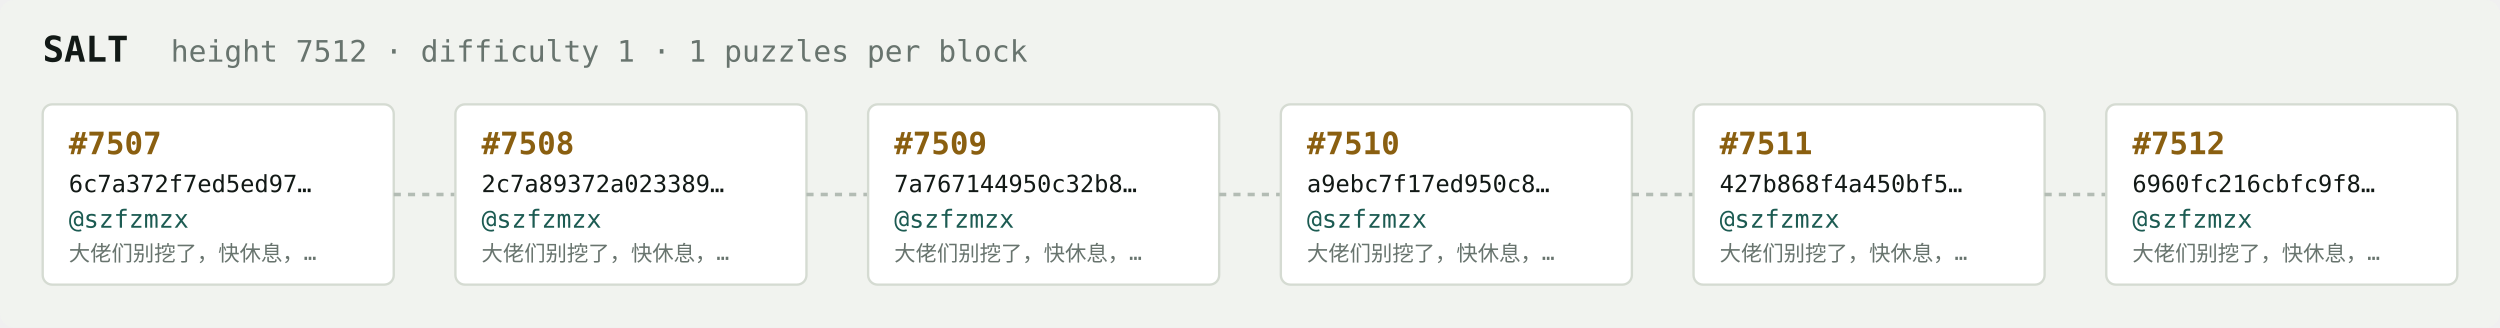
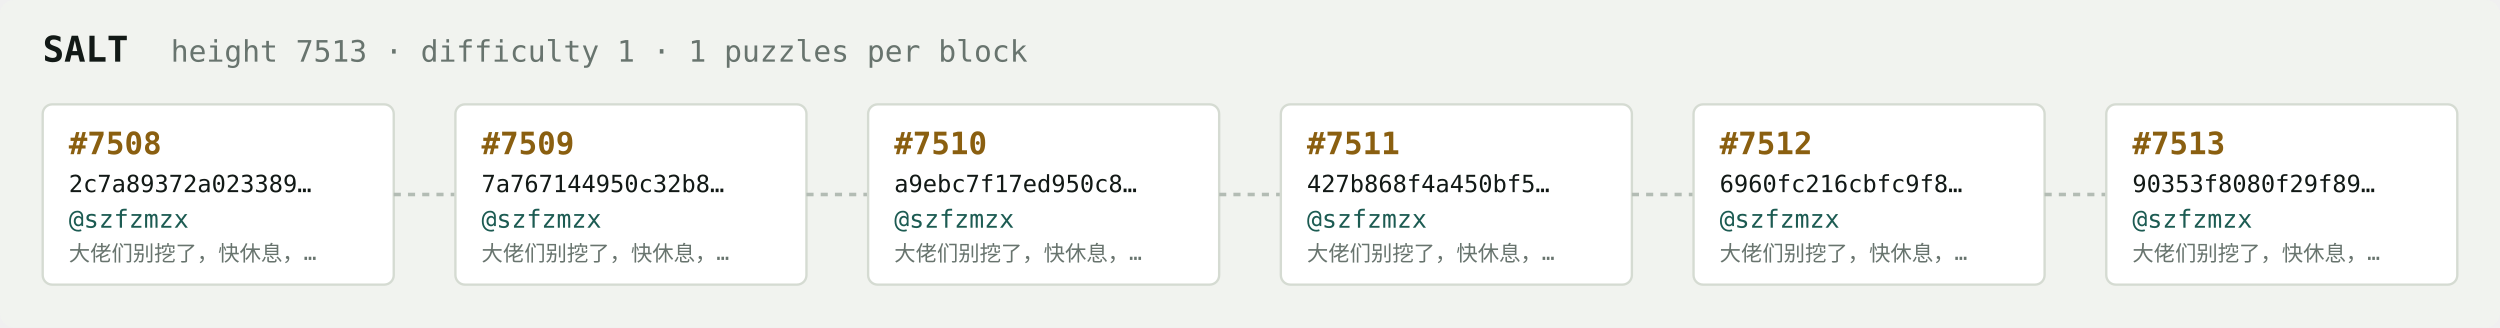
<svg xmlns="http://www.w3.org/2000/svg" width="1054" height="138" viewBox="0 0 1054 138" font-family="ui-monospace,SFMono-Regular,Menlo,monospace">
  <rect fill="#f1f3ef" width="1054" height="138" rx="6" />
  <text x="18" y="26" fill="#121916" font-size="15" font-weight="700">SALT</text>
-   <text x="72" y="26" fill="#68746e" font-size="12.5">height 7512 · difficulty 1 · 1 puzzles per block</text>
+   <text x="72" y="26" fill="#68746e" font-size="12.5">height 7513 · difficulty 1 · 1 puzzles per block</text>
  <rect x="18" y="44" width="148" height="76" rx="4" fill="#ffffff" stroke="#d5dbd2" stroke-width="1" />
-   <text x="29" y="65" fill="#8a5f10" font-size="13" font-weight="700">#7507</text>
-   <text x="29" y="81" fill="#121916" font-size="10">6c7a372f7ed5ed97…</text>
+   <text x="29" y="65" fill="#8a5f10" font-size="13" font-weight="700">#7508</text>
+   <text x="29" y="81" fill="#121916" font-size="10">2c7a89372a023389…</text>
  <text x="29" y="96" fill="#1c5b52" font-size="10.5">@szfzmzx</text>
  <text x="29" y="110" fill="#68746e" font-size="9">大佬们别挖了，快休息，…</text>
  <line x1="166" y1="82.0" x2="192" y2="82.0" stroke="#b3bcb4" stroke-width="1.5" stroke-dasharray="3 3" />
  <rect x="192" y="44" width="148" height="76" rx="4" fill="#ffffff" stroke="#d5dbd2" stroke-width="1" />
-   <text x="203" y="65" fill="#8a5f10" font-size="13" font-weight="700">#7508</text>
-   <text x="203" y="81" fill="#121916" font-size="10">2c7a89372a023389…</text>
+   <text x="203" y="65" fill="#8a5f10" font-size="13" font-weight="700">#7509</text>
+   <text x="203" y="81" fill="#121916" font-size="10">7a767144950c32b8…</text>
  <text x="203" y="96" fill="#1c5b52" font-size="10.5">@szfzmzx</text>
  <text x="203" y="110" fill="#68746e" font-size="9">大佬们别挖了，快休息，…</text>
  <line x1="340" y1="82.0" x2="366" y2="82.0" stroke="#b3bcb4" stroke-width="1.5" stroke-dasharray="3 3" />
  <rect x="366" y="44" width="148" height="76" rx="4" fill="#ffffff" stroke="#d5dbd2" stroke-width="1" />
-   <text x="377" y="65" fill="#8a5f10" font-size="13" font-weight="700">#7509</text>
-   <text x="377" y="81" fill="#121916" font-size="10">7a767144950c32b8…</text>
+   <text x="377" y="65" fill="#8a5f10" font-size="13" font-weight="700">#7510</text>
+   <text x="377" y="81" fill="#121916" font-size="10">a9ebc7f17ed950c8…</text>
  <text x="377" y="96" fill="#1c5b52" font-size="10.5">@szfzmzx</text>
  <text x="377" y="110" fill="#68746e" font-size="9">大佬们别挖了，快休息，…</text>
  <line x1="514" y1="82.0" x2="540" y2="82.0" stroke="#b3bcb4" stroke-width="1.5" stroke-dasharray="3 3" />
  <rect x="540" y="44" width="148" height="76" rx="4" fill="#ffffff" stroke="#d5dbd2" stroke-width="1" />
-   <text x="551" y="65" fill="#8a5f10" font-size="13" font-weight="700">#7510</text>
-   <text x="551" y="81" fill="#121916" font-size="10">a9ebc7f17ed950c8…</text>
+   <text x="551" y="65" fill="#8a5f10" font-size="13" font-weight="700">#7511</text>
+   <text x="551" y="81" fill="#121916" font-size="10">427b868f4a450bf5…</text>
  <text x="551" y="96" fill="#1c5b52" font-size="10.5">@szfzmzx</text>
  <text x="551" y="110" fill="#68746e" font-size="9">大佬们别挖了，快休息，…</text>
  <line x1="688" y1="82.0" x2="714" y2="82.0" stroke="#b3bcb4" stroke-width="1.5" stroke-dasharray="3 3" />
  <rect x="714" y="44" width="148" height="76" rx="4" fill="#ffffff" stroke="#d5dbd2" stroke-width="1" />
-   <text x="725" y="65" fill="#8a5f10" font-size="13" font-weight="700">#7511</text>
-   <text x="725" y="81" fill="#121916" font-size="10">427b868f4a450bf5…</text>
+   <text x="725" y="65" fill="#8a5f10" font-size="13" font-weight="700">#7512</text>
+   <text x="725" y="81" fill="#121916" font-size="10">6960fc216cbfc9f8…</text>
  <text x="725" y="96" fill="#1c5b52" font-size="10.5">@szfzmzx</text>
  <text x="725" y="110" fill="#68746e" font-size="9">大佬们别挖了，快休息，…</text>
  <line x1="862" y1="82.0" x2="888" y2="82.0" stroke="#b3bcb4" stroke-width="1.5" stroke-dasharray="3 3" />
  <rect x="888" y="44" width="148" height="76" rx="4" fill="#ffffff" stroke="#d5dbd2" stroke-width="1" />
-   <text x="899" y="65" fill="#8a5f10" font-size="13" font-weight="700">#7512</text>
-   <text x="899" y="81" fill="#121916" font-size="10">6960fc216cbfc9f8…</text>
+   <text x="899" y="65" fill="#8a5f10" font-size="13" font-weight="700">#7513</text>
+   <text x="899" y="81" fill="#121916" font-size="10">90353f8080f29f89…</text>
  <text x="899" y="96" fill="#1c5b52" font-size="10.5">@szfzmzx</text>
  <text x="899" y="110" fill="#68746e" font-size="9">大佬们别挖了，快休息，…</text>
</svg>
